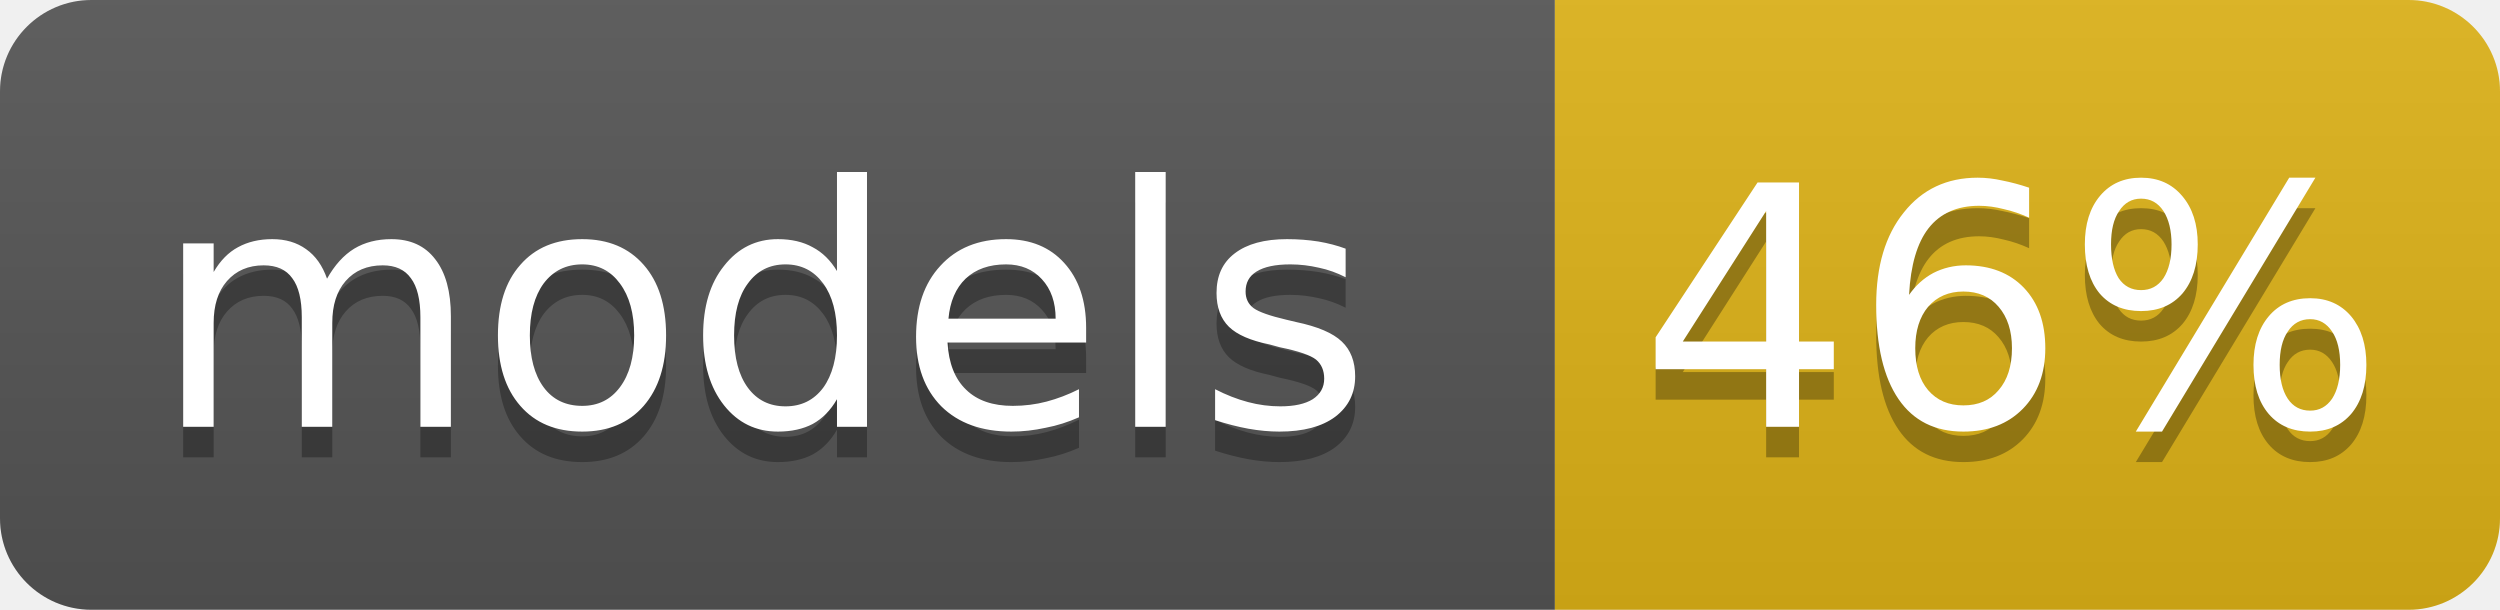
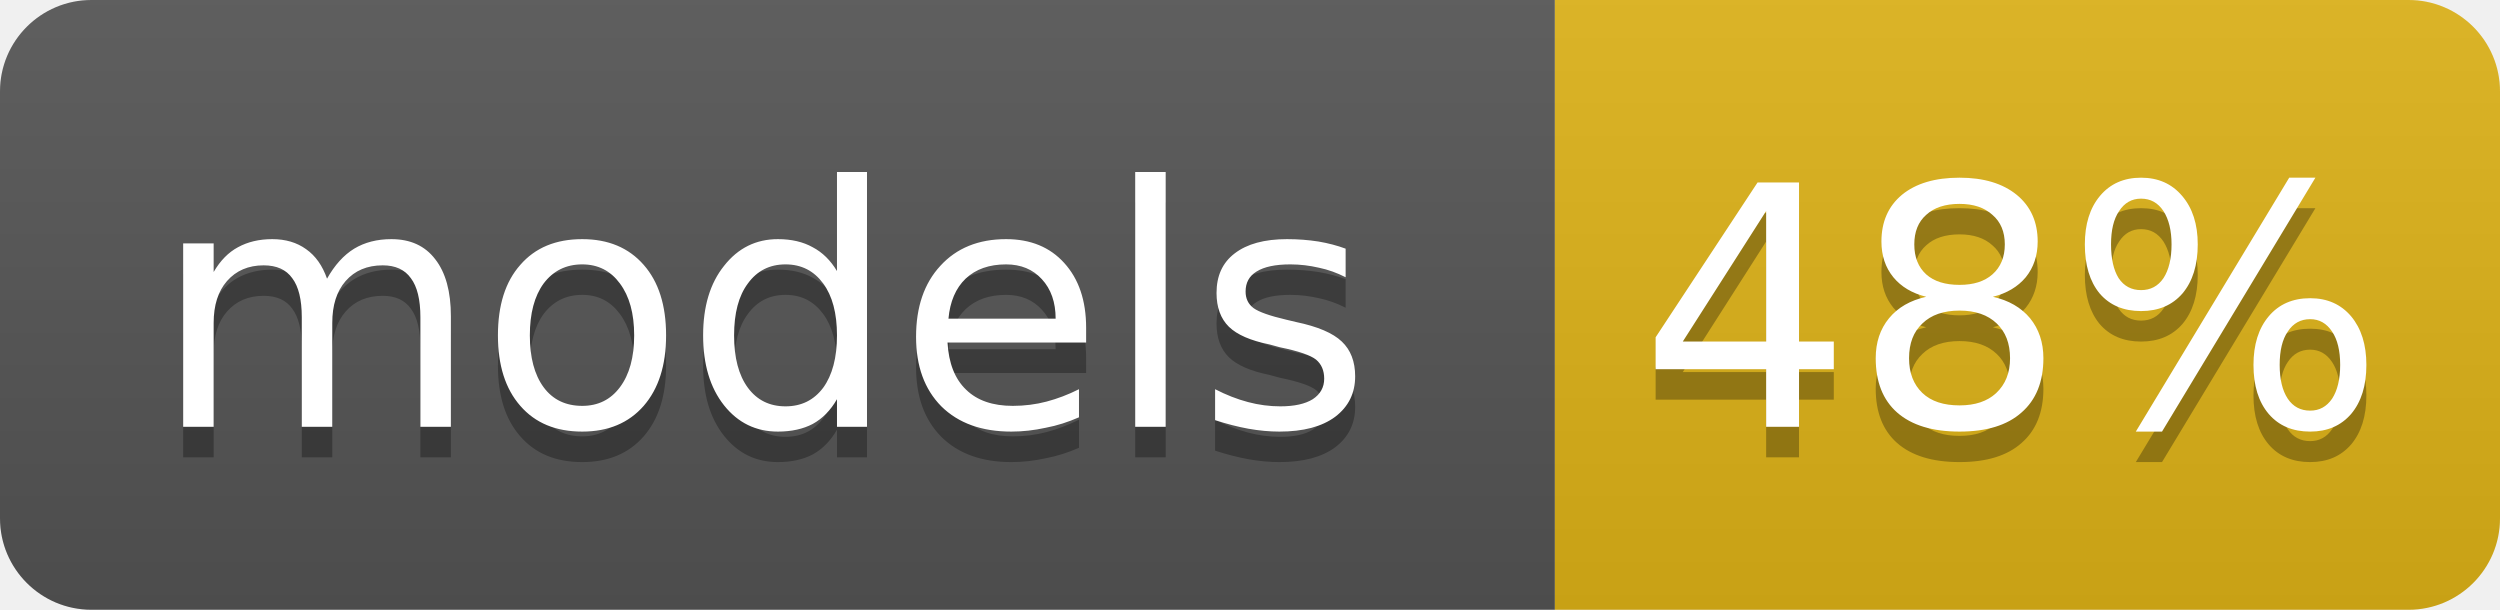
<svg xmlns="http://www.w3.org/2000/svg" width="82" height="20">
  <linearGradient id="b" x2="0" y2="100%">
    <stop offset="0" stop-color="#bbb" stop-opacity=".1" />
    <stop offset="1" stop-opacity=".1" />
  </linearGradient>
  <clipPath id="a">
    <rect width="82" height="20" rx="3" fill="#fff" />
  </clipPath>
  <g clip-path="url(#a)">
    <rect width="51" height="20" fill="#555" />
    <rect x="51" width="31" height="20" fill="#dfb317" />
    <rect width="82" height="20" fill="url(#b)" />
  </g>
  <g fill="#fff" text-anchor="middle" font-family="DejaVu Sans,Verdana,Geneva,sans-serif" font-size="11">
    <text x="25" y="15" fill="#010101" fill-opacity=".3">models</text>
    <text x="25" y="14">models</text>
-     <text x="66" y="15" fill="#010101" fill-opacity=".3">46%</text>
-     <text x="66" y="14">46%</text>
+     <text x="66" y="15" fill="#010101" fill-opacity=".3">48%</text>
+     <text x="66" y="14">48%</text>
  </g>
</svg>
